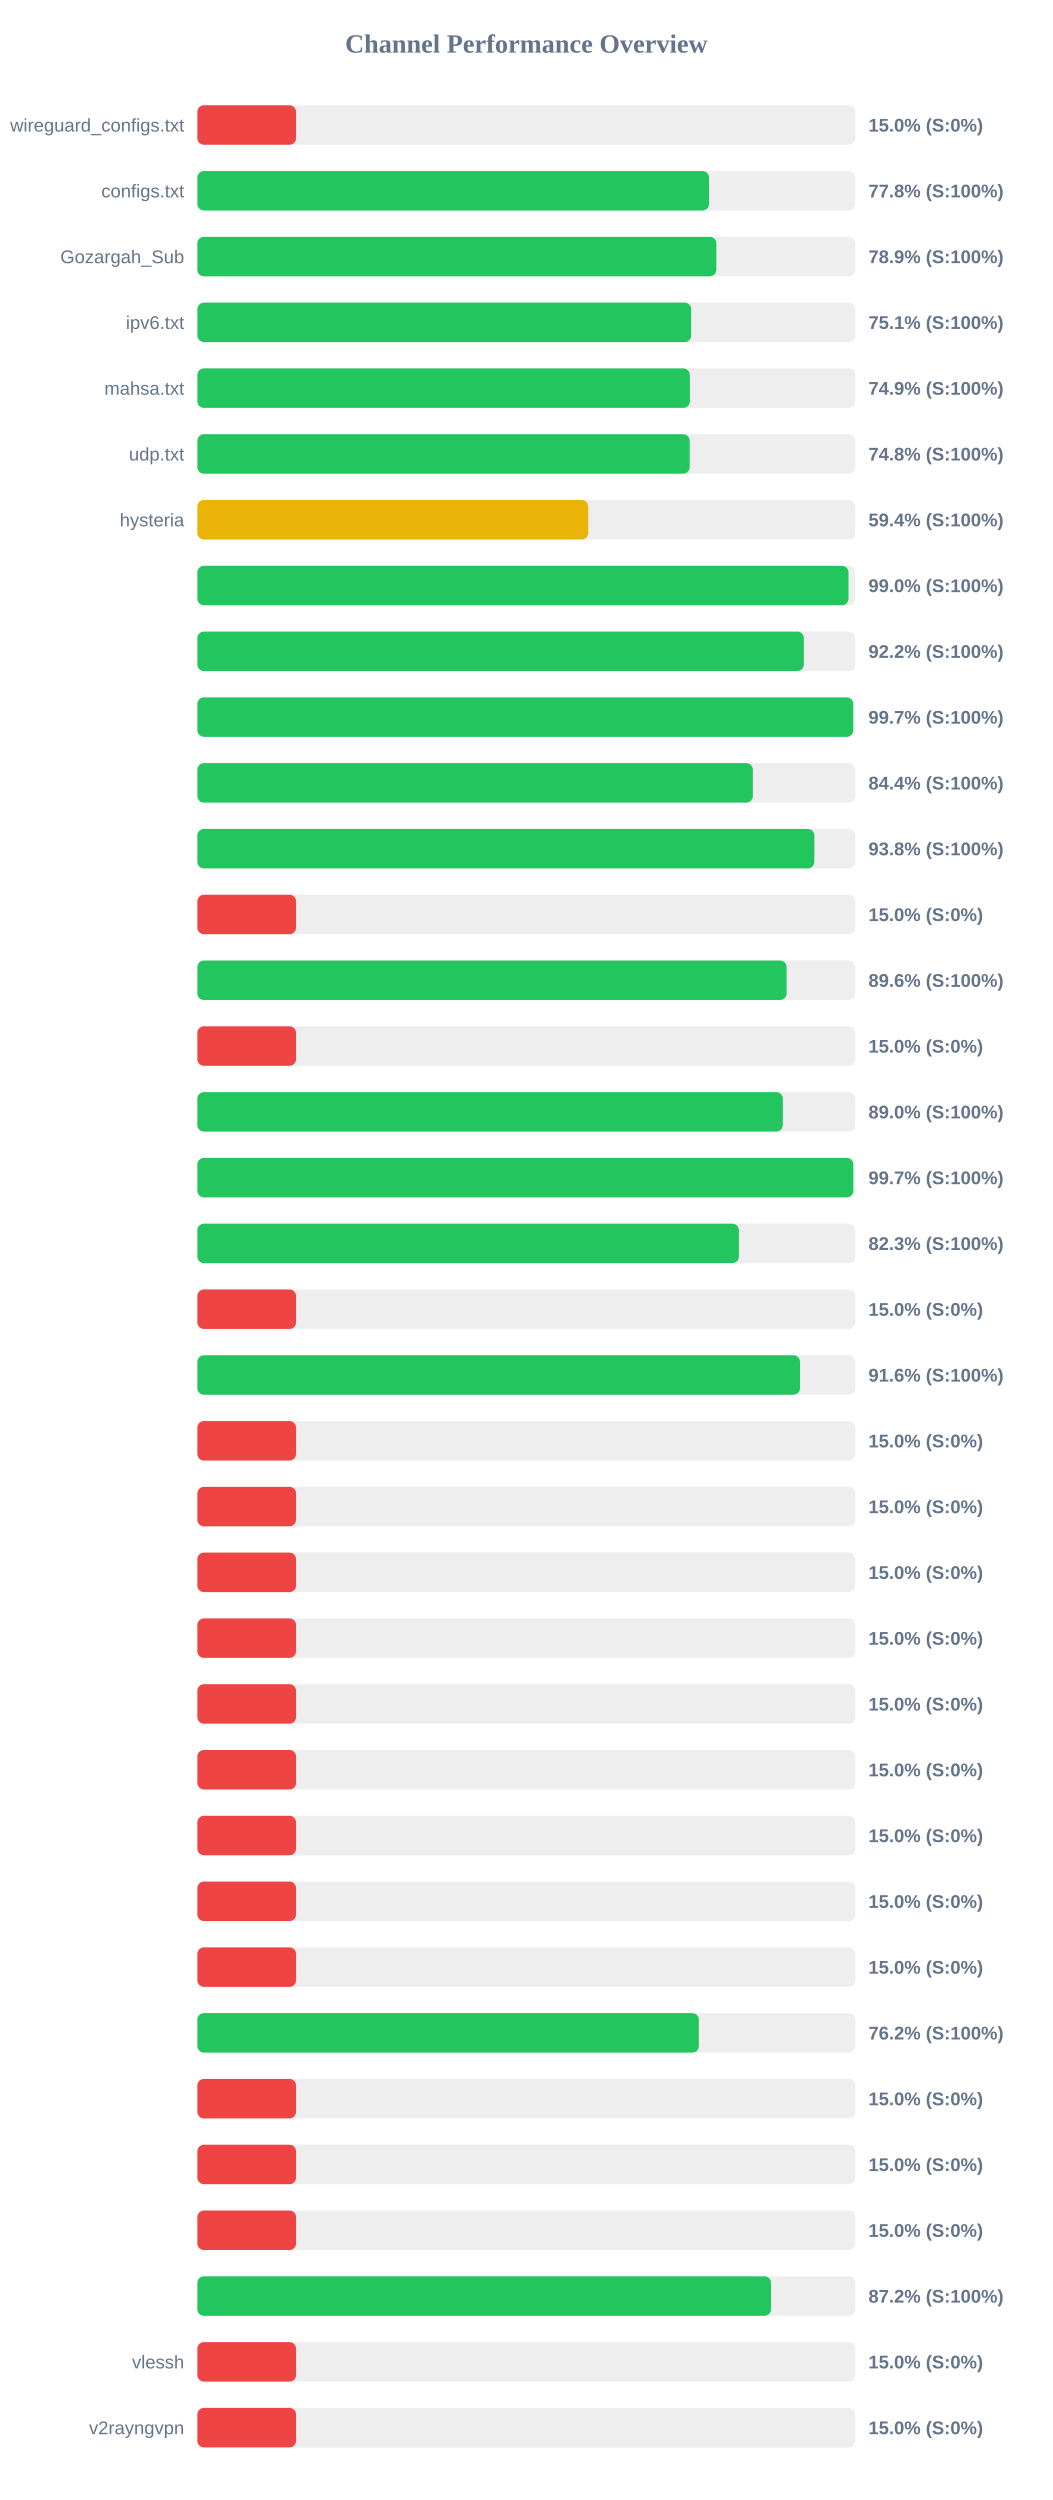
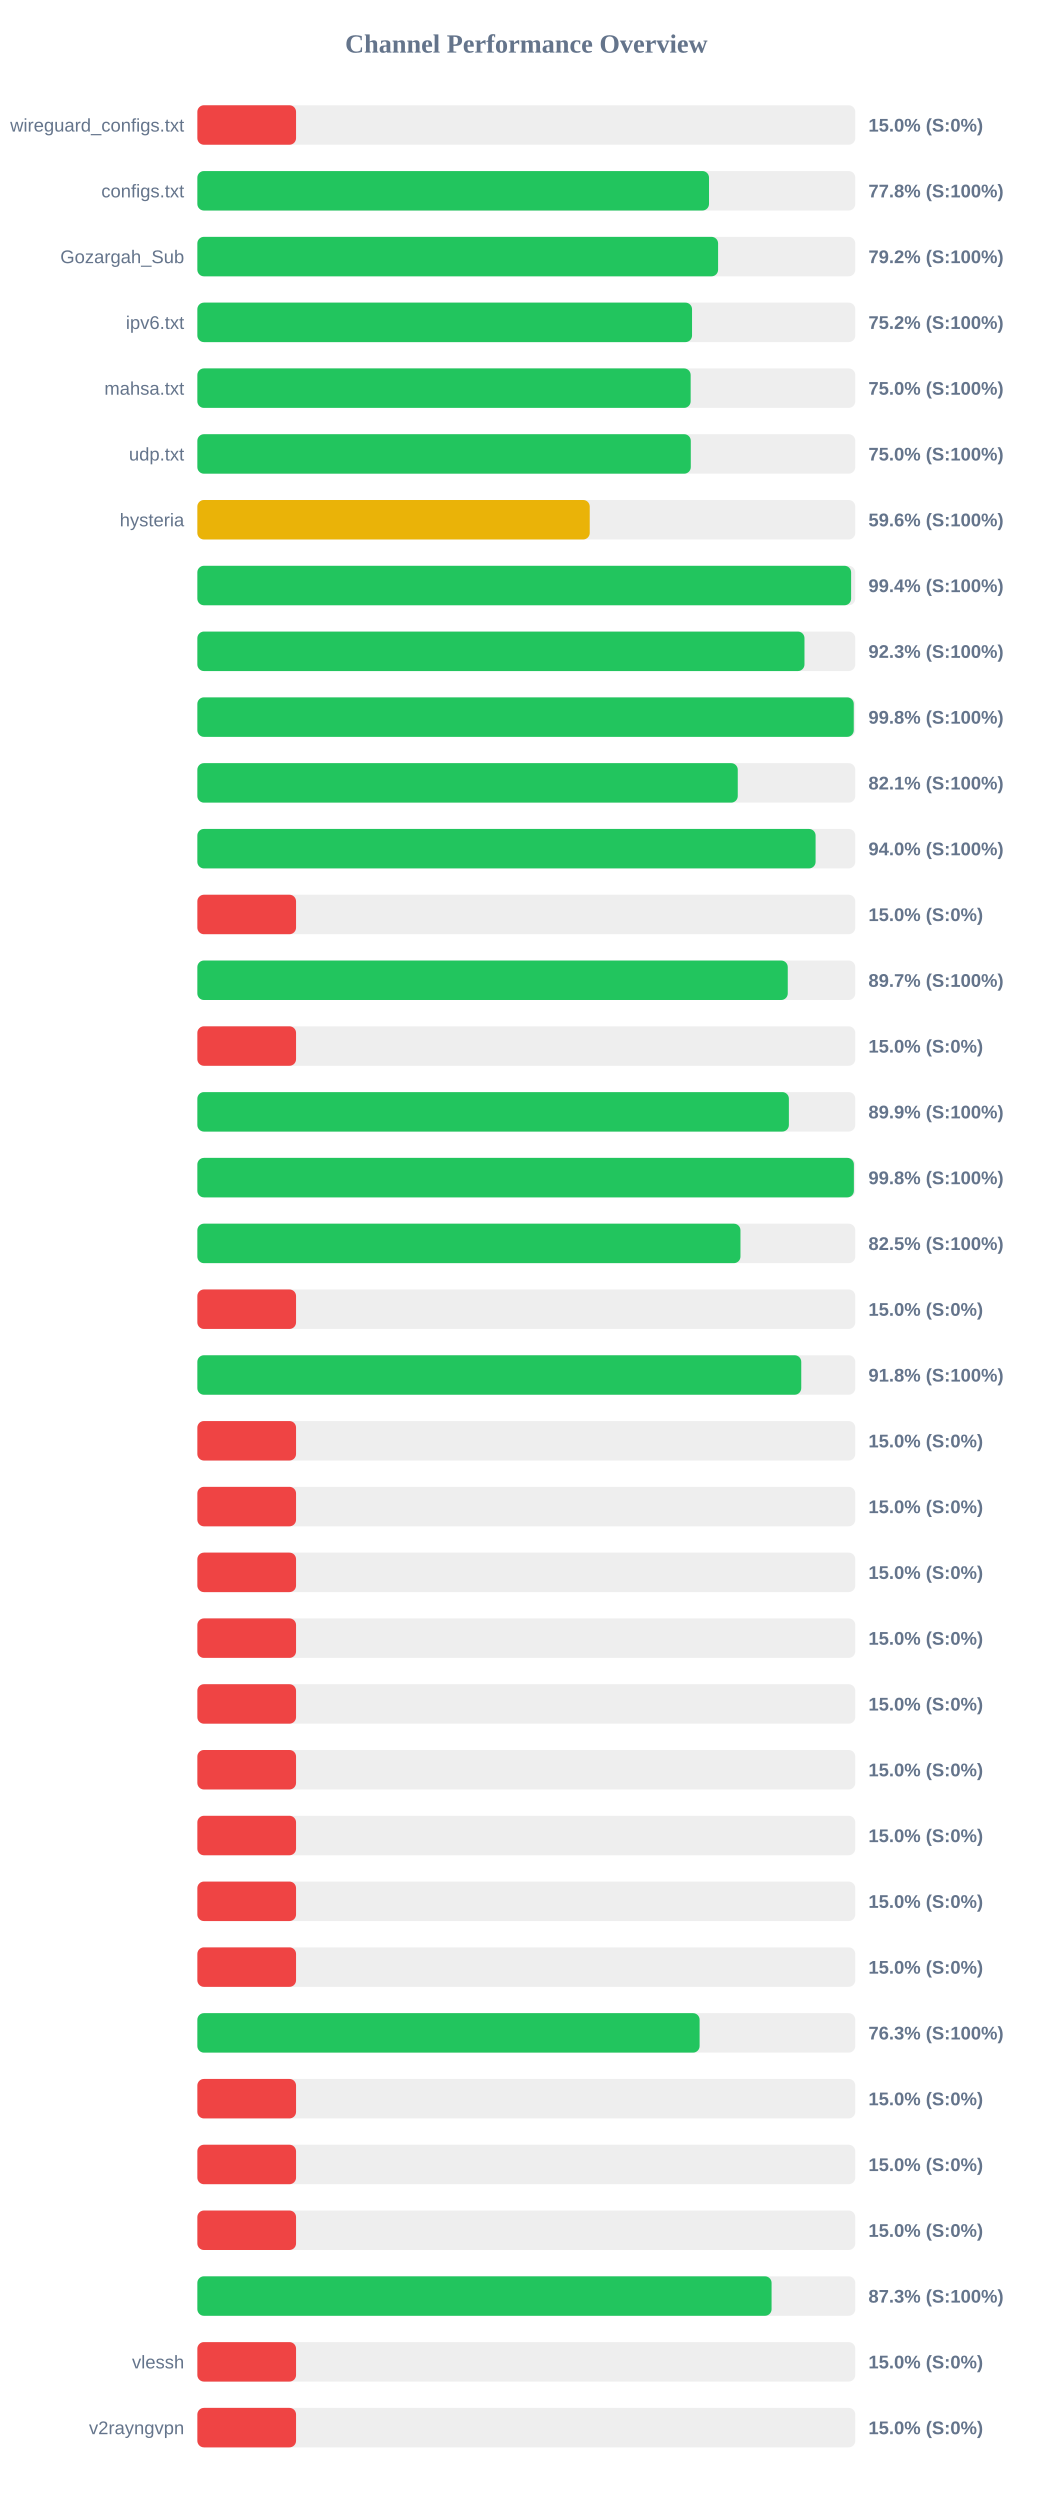
<svg xmlns="http://www.w3.org/2000/svg" width="800" height="1900" version="1.1">
  <style>
        .row { font: 14px Arial; fill: #64748b; }
        .score { font: bold 14px Arial; fill: #64748b; }
    </style>
  <text x="400" y="40" text-anchor="middle" font-size="20px" font-weight="bold" fill="#64748b">Channel Performance Overview</text>
  <rect x="150" y="80" width="500" height="30" fill="#eee" rx="5" />
  <rect x="150" y="80" width="75.0" height="30" fill="#ef4444" rx="5" />
  <text x="140" y="100" text-anchor="end" class="row">wireguard_configs.txt</text>
  <text x="660" y="100" text-anchor="start" class="score">15.0% (S:0%)</text>
  <rect x="150" y="130" width="500" height="30" fill="#eee" rx="5" />
  <rect x="150" y="130" width="388.85" height="30" fill="#22c55e" rx="5" />
  <text x="140" y="150" text-anchor="end" class="row">configs.txt</text>
  <text x="660" y="150" text-anchor="start" class="score">77.8% (S:100%)</text>
  <rect x="150" y="180" width="500" height="30" fill="#eee" rx="5" />
-   <rect x="150" y="180" width="394.45" height="30" fill="#22c55e" rx="5" />
+   <rect x="150" y="180" width="395.75" height="30" fill="#22c55e" rx="5" />
  <text x="140" y="200" text-anchor="end" class="row">Gozargah_Sub</text>
-   <text x="660" y="200" text-anchor="start" class="score">78.9% (S:100%)</text>
+   <text x="660" y="200" text-anchor="start" class="score">79.2% (S:100%)</text>
  <rect x="150" y="230" width="500" height="30" fill="#eee" rx="5" />
-   <rect x="150" y="230" width="375.3" height="30" fill="#22c55e" rx="5" />
+   <rect x="150" y="230" width="375.95" height="30" fill="#22c55e" rx="5" />
  <text x="140" y="250" text-anchor="end" class="row">ipv6.txt</text>
-   <text x="660" y="250" text-anchor="start" class="score">75.1% (S:100%)</text>
+   <text x="660" y="250" text-anchor="start" class="score">75.2% (S:100%)</text>
  <rect x="150" y="280" width="500" height="30" fill="#eee" rx="5" />
-   <rect x="150" y="280" width="374.3" height="30" fill="#22c55e" rx="5" />
+   <rect x="150" y="280" width="374.9" height="30" fill="#22c55e" rx="5" />
  <text x="140" y="300" text-anchor="end" class="row">mahsa.txt</text>
-   <text x="660" y="300" text-anchor="start" class="score">74.9% (S:100%)</text>
+   <text x="660" y="300" text-anchor="start" class="score">75.0% (S:100%)</text>
  <rect x="150" y="330" width="500" height="30" fill="#eee" rx="5" />
-   <rect x="150" y="330" width="374.15" height="30" fill="#22c55e" rx="5" />
+   <rect x="150" y="330" width="375.0" height="30" fill="#22c55e" rx="5" />
  <text x="140" y="350" text-anchor="end" class="row">udp.txt</text>
-   <text x="660" y="350" text-anchor="start" class="score">74.8% (S:100%)</text>
+   <text x="660" y="350" text-anchor="start" class="score">75.0% (S:100%)</text>
  <rect x="150" y="380" width="500" height="30" fill="#eee" rx="5" />
-   <rect x="150" y="380" width="297.05" height="30" fill="#eab308" rx="5" />
+   <rect x="150" y="380" width="298.2" height="30" fill="#eab308" rx="5" />
  <text x="140" y="400" text-anchor="end" class="row">hysteria</text>
-   <text x="660" y="400" text-anchor="start" class="score">59.4% (S:100%)</text>
+   <text x="660" y="400" text-anchor="start" class="score">59.6% (S:100%)</text>
  <rect x="150" y="430" width="500" height="30" fill="#eee" rx="5" />
-   <rect x="150" y="430" width="494.85" height="30" fill="#22c55e" rx="5" />
+   <rect x="150" y="430" width="496.85" height="30" fill="#22c55e" rx="5" />
  <text x="140" y="450" text-anchor="end" class="row" />
-   <text x="660" y="450" text-anchor="start" class="score">99.0% (S:100%)</text>
+   <text x="660" y="450" text-anchor="start" class="score">99.4% (S:100%)</text>
  <rect x="150" y="480" width="500" height="30" fill="#eee" rx="5" />
-   <rect x="150" y="480" width="460.9" height="30" fill="#22c55e" rx="5" />
+   <rect x="150" y="480" width="461.4" height="30" fill="#22c55e" rx="5" />
  <text x="140" y="500" text-anchor="end" class="row" />
-   <text x="660" y="500" text-anchor="start" class="score">92.2% (S:100%)</text>
+   <text x="660" y="500" text-anchor="start" class="score">92.3% (S:100%)</text>
  <rect x="150" y="530" width="500" height="30" fill="#eee" rx="5" />
-   <rect x="150" y="530" width="498.45" height="30" fill="#22c55e" rx="5" />
+   <rect x="150" y="530" width="498.85" height="30" fill="#22c55e" rx="5" />
  <text x="140" y="550" text-anchor="end" class="row" />
-   <text x="660" y="550" text-anchor="start" class="score">99.7% (S:100%)</text>
+   <text x="660" y="550" text-anchor="start" class="score">99.8% (S:100%)</text>
  <rect x="150" y="580" width="500" height="30" fill="#eee" rx="5" />
-   <rect x="150" y="580" width="422.15" height="30" fill="#22c55e" rx="5" />
+   <rect x="150" y="580" width="410.7" height="30" fill="#22c55e" rx="5" />
  <text x="140" y="600" text-anchor="end" class="row" />
-   <text x="660" y="600" text-anchor="start" class="score">84.4% (S:100%)</text>
+   <text x="660" y="600" text-anchor="start" class="score">82.1% (S:100%)</text>
  <rect x="150" y="630" width="500" height="30" fill="#eee" rx="5" />
-   <rect x="150" y="630" width="468.9" height="30" fill="#22c55e" rx="5" />
+   <rect x="150" y="630" width="469.85" height="30" fill="#22c55e" rx="5" />
  <text x="140" y="650" text-anchor="end" class="row" />
-   <text x="660" y="650" text-anchor="start" class="score">93.8% (S:100%)</text>
+   <text x="660" y="650" text-anchor="start" class="score">94.0% (S:100%)</text>
  <rect x="150" y="680" width="500" height="30" fill="#eee" rx="5" />
  <rect x="150" y="680" width="75.0" height="30" fill="#ef4444" rx="5" />
  <text x="140" y="700" text-anchor="end" class="row" />
  <text x="660" y="700" text-anchor="start" class="score">15.0% (S:0%)</text>
  <rect x="150" y="730" width="500" height="30" fill="#eee" rx="5" />
-   <rect x="150" y="730" width="447.8" height="30" fill="#22c55e" rx="5" />
+   <rect x="150" y="730" width="448.7" height="30" fill="#22c55e" rx="5" />
  <text x="140" y="750" text-anchor="end" class="row" />
-   <text x="660" y="750" text-anchor="start" class="score">89.6% (S:100%)</text>
+   <text x="660" y="750" text-anchor="start" class="score">89.7% (S:100%)</text>
  <rect x="150" y="780" width="500" height="30" fill="#eee" rx="5" />
  <rect x="150" y="780" width="75.0" height="30" fill="#ef4444" rx="5" />
  <text x="140" y="800" text-anchor="end" class="row" />
  <text x="660" y="800" text-anchor="start" class="score">15.0% (S:0%)</text>
  <rect x="150" y="830" width="500" height="30" fill="#eee" rx="5" />
-   <rect x="150" y="830" width="444.95" height="30" fill="#22c55e" rx="5" />
+   <rect x="150" y="830" width="449.55" height="30" fill="#22c55e" rx="5" />
  <text x="140" y="850" text-anchor="end" class="row" />
-   <text x="660" y="850" text-anchor="start" class="score">89.0% (S:100%)</text>
+   <text x="660" y="850" text-anchor="start" class="score">89.9% (S:100%)</text>
  <rect x="150" y="880" width="500" height="30" fill="#eee" rx="5" />
-   <rect x="150" y="880" width="498.5" height="30" fill="#22c55e" rx="5" />
+   <rect x="150" y="880" width="498.95" height="30" fill="#22c55e" rx="5" />
  <text x="140" y="900" text-anchor="end" class="row" />
-   <text x="660" y="900" text-anchor="start" class="score">99.7% (S:100%)</text>
+   <text x="660" y="900" text-anchor="start" class="score">99.8% (S:100%)</text>
  <rect x="150" y="930" width="500" height="30" fill="#eee" rx="5" />
-   <rect x="150" y="930" width="411.55" height="30" fill="#22c55e" rx="5" />
+   <rect x="150" y="930" width="412.75" height="30" fill="#22c55e" rx="5" />
  <text x="140" y="950" text-anchor="end" class="row" />
-   <text x="660" y="950" text-anchor="start" class="score">82.3% (S:100%)</text>
+   <text x="660" y="950" text-anchor="start" class="score">82.5% (S:100%)</text>
  <rect x="150" y="980" width="500" height="30" fill="#eee" rx="5" />
  <rect x="150" y="980" width="75.0" height="30" fill="#ef4444" rx="5" />
  <text x="140" y="1000" text-anchor="end" class="row" />
  <text x="660" y="1000" text-anchor="start" class="score">15.0% (S:0%)</text>
  <rect x="150" y="1030" width="500" height="30" fill="#eee" rx="5" />
-   <rect x="150" y="1030" width="458.0" height="30" fill="#22c55e" rx="5" />
+   <rect x="150" y="1030" width="458.95" height="30" fill="#22c55e" rx="5" />
  <text x="140" y="1050" text-anchor="end" class="row" />
-   <text x="660" y="1050" text-anchor="start" class="score">91.6% (S:100%)</text>
+   <text x="660" y="1050" text-anchor="start" class="score">91.8% (S:100%)</text>
  <rect x="150" y="1080" width="500" height="30" fill="#eee" rx="5" />
  <rect x="150" y="1080" width="75.0" height="30" fill="#ef4444" rx="5" />
  <text x="140" y="1100" text-anchor="end" class="row" />
  <text x="660" y="1100" text-anchor="start" class="score">15.0% (S:0%)</text>
  <rect x="150" y="1130" width="500" height="30" fill="#eee" rx="5" />
  <rect x="150" y="1130" width="75.0" height="30" fill="#ef4444" rx="5" />
  <text x="140" y="1150" text-anchor="end" class="row" />
  <text x="660" y="1150" text-anchor="start" class="score">15.0% (S:0%)</text>
  <rect x="150" y="1180" width="500" height="30" fill="#eee" rx="5" />
  <rect x="150" y="1180" width="75.0" height="30" fill="#ef4444" rx="5" />
  <text x="140" y="1200" text-anchor="end" class="row" />
  <text x="660" y="1200" text-anchor="start" class="score">15.0% (S:0%)</text>
  <rect x="150" y="1230" width="500" height="30" fill="#eee" rx="5" />
  <rect x="150" y="1230" width="75.0" height="30" fill="#ef4444" rx="5" />
  <text x="140" y="1250" text-anchor="end" class="row" />
  <text x="660" y="1250" text-anchor="start" class="score">15.0% (S:0%)</text>
  <rect x="150" y="1280" width="500" height="30" fill="#eee" rx="5" />
  <rect x="150" y="1280" width="75.0" height="30" fill="#ef4444" rx="5" />
  <text x="140" y="1300" text-anchor="end" class="row" />
  <text x="660" y="1300" text-anchor="start" class="score">15.0% (S:0%)</text>
  <rect x="150" y="1330" width="500" height="30" fill="#eee" rx="5" />
  <rect x="150" y="1330" width="75.0" height="30" fill="#ef4444" rx="5" />
  <text x="140" y="1350" text-anchor="end" class="row" />
  <text x="660" y="1350" text-anchor="start" class="score">15.0% (S:0%)</text>
  <rect x="150" y="1380" width="500" height="30" fill="#eee" rx="5" />
  <rect x="150" y="1380" width="75.0" height="30" fill="#ef4444" rx="5" />
  <text x="140" y="1400" text-anchor="end" class="row" />
  <text x="660" y="1400" text-anchor="start" class="score">15.0% (S:0%)</text>
  <rect x="150" y="1430" width="500" height="30" fill="#eee" rx="5" />
  <rect x="150" y="1430" width="75.0" height="30" fill="#ef4444" rx="5" />
  <text x="140" y="1450" text-anchor="end" class="row" />
  <text x="660" y="1450" text-anchor="start" class="score">15.0% (S:0%)</text>
  <rect x="150" y="1480" width="500" height="30" fill="#eee" rx="5" />
  <rect x="150" y="1480" width="75.0" height="30" fill="#ef4444" rx="5" />
  <text x="140" y="1500" text-anchor="end" class="row" />
  <text x="660" y="1500" text-anchor="start" class="score">15.0% (S:0%)</text>
  <rect x="150" y="1530" width="500" height="30" fill="#eee" rx="5" />
-   <rect x="150" y="1530" width="381.1" height="30" fill="#22c55e" rx="5" />
+   <rect x="150" y="1530" width="381.7" height="30" fill="#22c55e" rx="5" />
  <text x="140" y="1550" text-anchor="end" class="row" />
-   <text x="660" y="1550" text-anchor="start" class="score">76.2% (S:100%)</text>
+   <text x="660" y="1550" text-anchor="start" class="score">76.3% (S:100%)</text>
  <rect x="150" y="1580" width="500" height="30" fill="#eee" rx="5" />
  <rect x="150" y="1580" width="75.0" height="30" fill="#ef4444" rx="5" />
  <text x="140" y="1600" text-anchor="end" class="row" />
  <text x="660" y="1600" text-anchor="start" class="score">15.0% (S:0%)</text>
  <rect x="150" y="1630" width="500" height="30" fill="#eee" rx="5" />
  <rect x="150" y="1630" width="75.0" height="30" fill="#ef4444" rx="5" />
  <text x="140" y="1650" text-anchor="end" class="row" />
  <text x="660" y="1650" text-anchor="start" class="score">15.0% (S:0%)</text>
  <rect x="150" y="1680" width="500" height="30" fill="#eee" rx="5" />
  <rect x="150" y="1680" width="75.0" height="30" fill="#ef4444" rx="5" />
  <text x="140" y="1700" text-anchor="end" class="row" />
  <text x="660" y="1700" text-anchor="start" class="score">15.0% (S:0%)</text>
  <rect x="150" y="1730" width="500" height="30" fill="#eee" rx="5" />
-   <rect x="150" y="1730" width="436.0" height="30" fill="#22c55e" rx="5" />
+   <rect x="150" y="1730" width="436.4" height="30" fill="#22c55e" rx="5" />
  <text x="140" y="1750" text-anchor="end" class="row" />
-   <text x="660" y="1750" text-anchor="start" class="score">87.2% (S:100%)</text>
+   <text x="660" y="1750" text-anchor="start" class="score">87.3% (S:100%)</text>
  <rect x="150" y="1780" width="500" height="30" fill="#eee" rx="5" />
  <rect x="150" y="1780" width="75.0" height="30" fill="#ef4444" rx="5" />
  <text x="140" y="1800" text-anchor="end" class="row">vlessh</text>
  <text x="660" y="1800" text-anchor="start" class="score">15.0% (S:0%)</text>
  <rect x="150" y="1830" width="500" height="30" fill="#eee" rx="5" />
  <rect x="150" y="1830" width="75.0" height="30" fill="#ef4444" rx="5" />
  <text x="140" y="1850" text-anchor="end" class="row">v2rayngvpn</text>
  <text x="660" y="1850" text-anchor="start" class="score">15.0% (S:0%)</text>
</svg>
